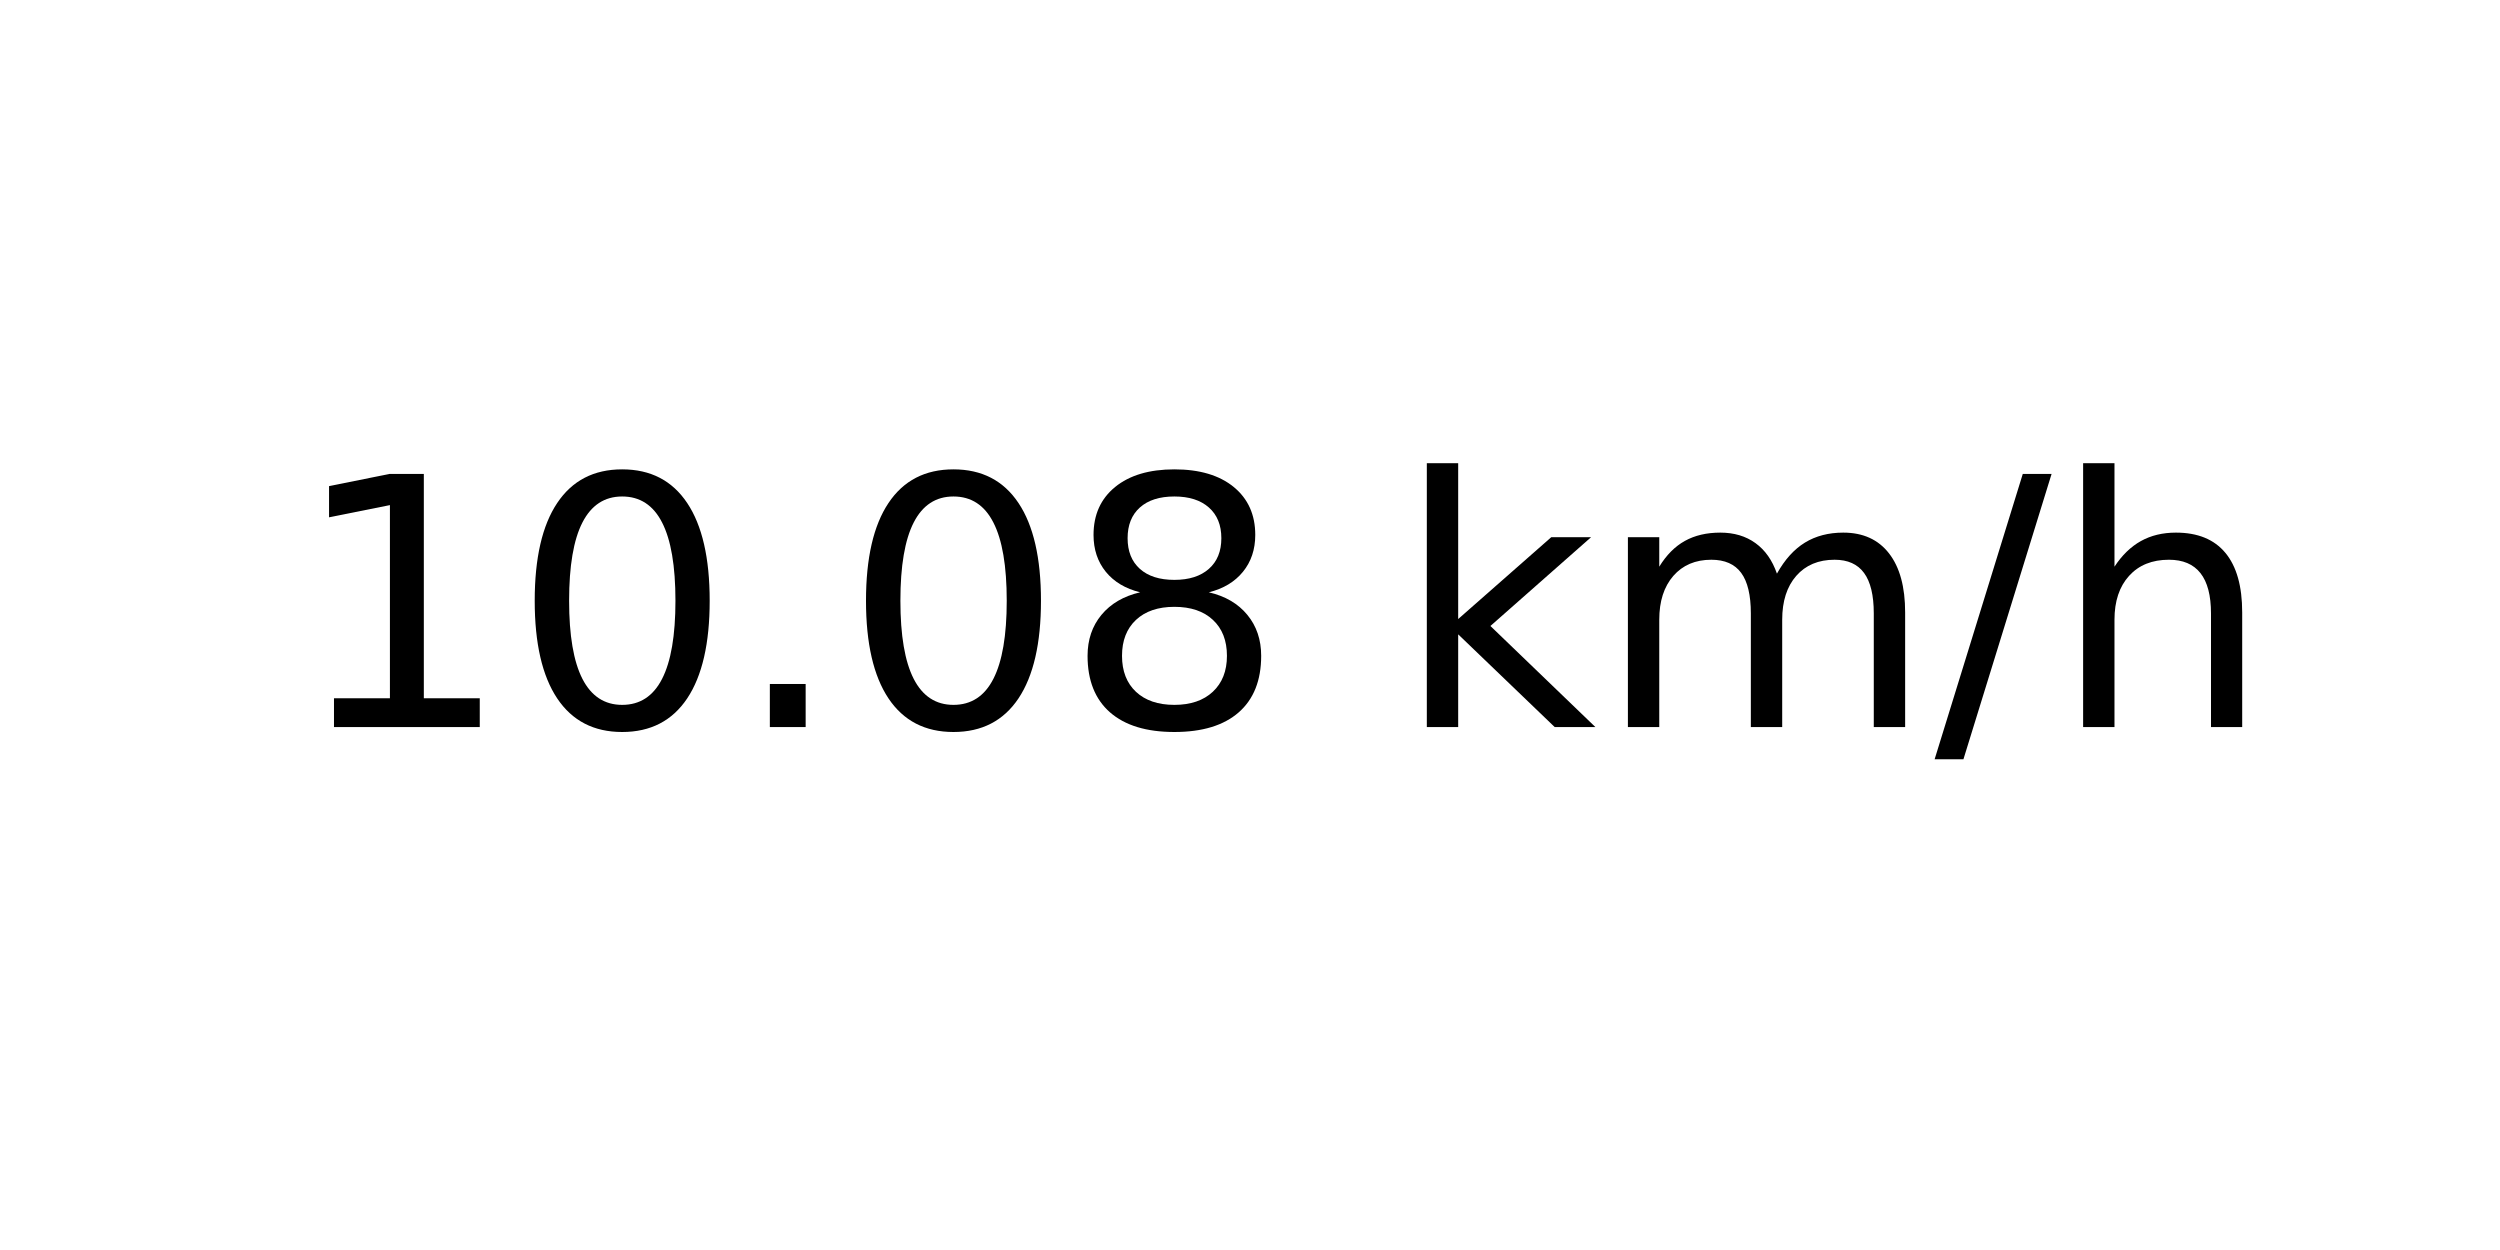
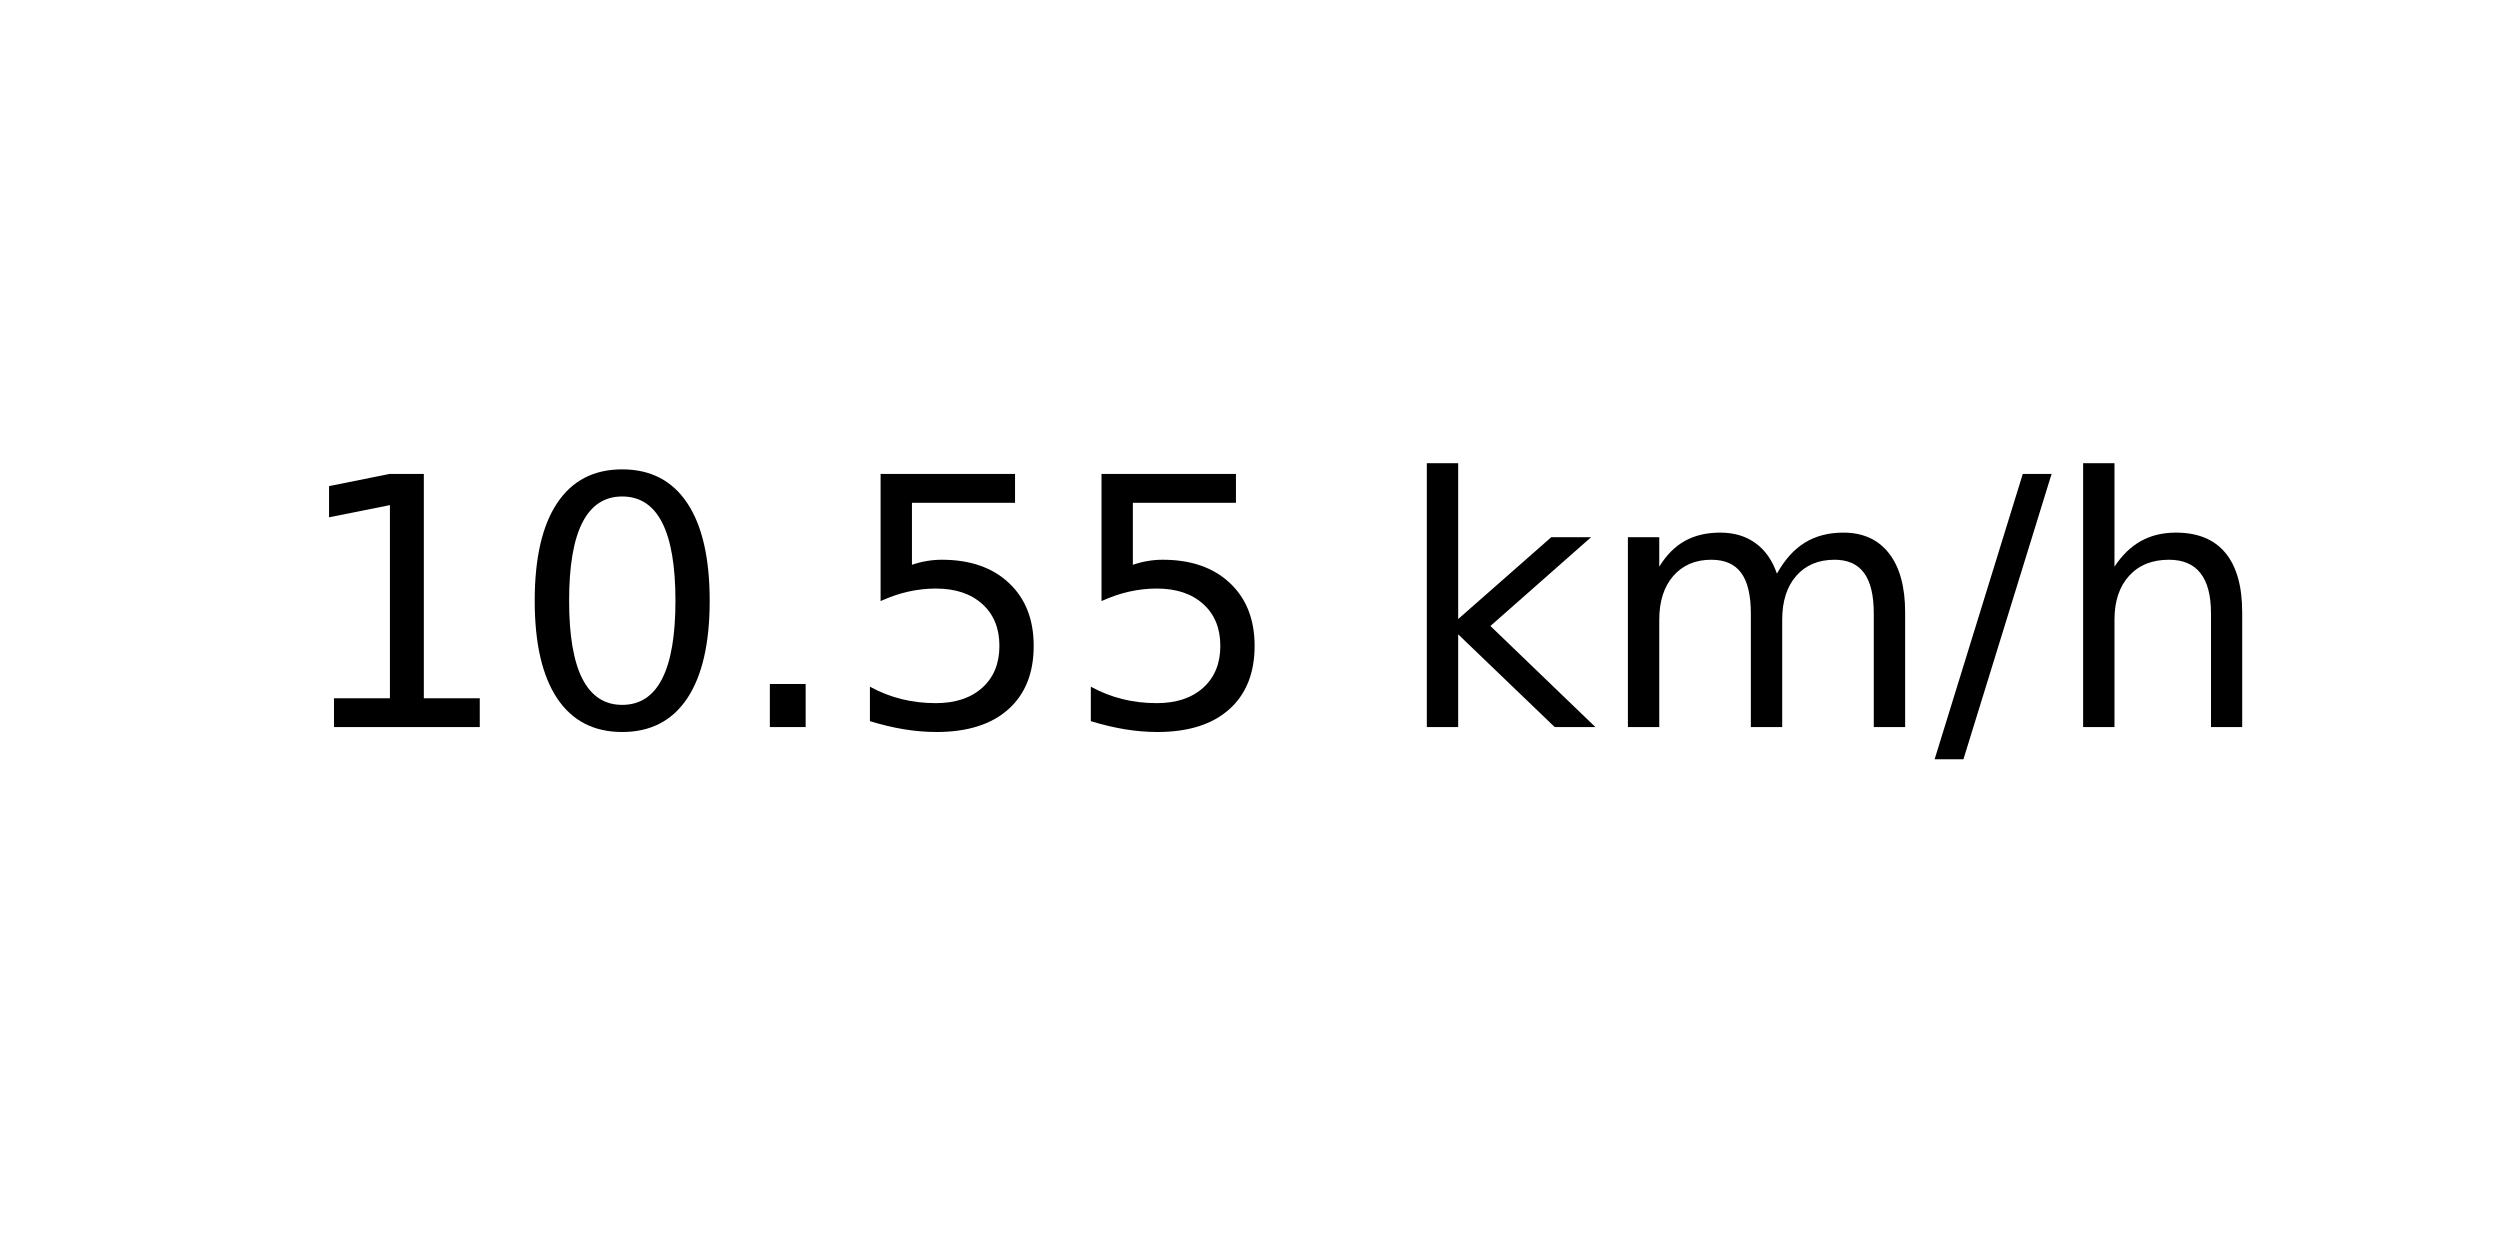
<svg xmlns="http://www.w3.org/2000/svg" xmlns:xlink="http://www.w3.org/1999/xlink" width="72pt" height="36pt" viewBox="0 0 72 36" version="1.1">
  <defs>
    <style type="text/css">*{stroke-linejoin: round; stroke-linecap: butt}</style>
  </defs>
  <g id="figure_1">
    <g id="axes_1">
      <g id="text_1">
        <g transform="translate(8.378125 20.93937) scale(0.1 -0.1)">
          <defs>
            <path id="DejaVuSans-31" d="M 794 531  L 1825 531  L 1825 4091  L 703 3866  L 703 4441  L 1819 4666  L 2450 4666  L 2450 531  L 3481 531  L 3481 0  L 794 0  L 794 531  z " transform="scale(0.015625)" />
            <path id="DejaVuSans-30" d="M 2034 4250  Q 1547 4250 1301 3770  Q 1056 3291 1056 2328  Q 1056 1369 1301 889  Q 1547 409 2034 409  Q 2525 409 2770 889  Q 3016 1369 3016 2328  Q 3016 3291 2770 3770  Q 2525 4250 2034 4250  z M 2034 4750  Q 2819 4750 3233 4129  Q 3647 3509 3647 2328  Q 3647 1150 3233 529  Q 2819 -91 2034 -91  Q 1250 -91 836 529  Q 422 1150 422 2328  Q 422 3509 836 4129  Q 1250 4750 2034 4750  z " transform="scale(0.015625)" />
            <path id="DejaVuSans-2e" d="M 684 794  L 1344 794  L 1344 0  L 684 0  L 684 794  z " transform="scale(0.015625)" />
-             <path id="DejaVuSans-38" d="M 2034 2216  Q 1584 2216 1326 1975  Q 1069 1734 1069 1313  Q 1069 891 1326 650  Q 1584 409 2034 409  Q 2484 409 2743 651  Q 3003 894 3003 1313  Q 3003 1734 2745 1975  Q 2488 2216 2034 2216  z M 1403 2484  Q 997 2584 770 2862  Q 544 3141 544 3541  Q 544 4100 942 4425  Q 1341 4750 2034 4750  Q 2731 4750 3128 4425  Q 3525 4100 3525 3541  Q 3525 3141 3298 2862  Q 3072 2584 2669 2484  Q 3125 2378 3379 2068  Q 3634 1759 3634 1313  Q 3634 634 3220 271  Q 2806 -91 2034 -91  Q 1263 -91 848 271  Q 434 634 434 1313  Q 434 1759 690 2068  Q 947 2378 1403 2484  z M 1172 3481  Q 1172 3119 1398 2916  Q 1625 2713 2034 2713  Q 2441 2713 2670 2916  Q 2900 3119 2900 3481  Q 2900 3844 2670 4047  Q 2441 4250 2034 4250  Q 1625 4250 1398 4047  Q 1172 3844 1172 3481  z " transform="scale(0.015625)" />
+             <path id="DejaVuSans-35" d="M 691 4666  L 3169 4666  L 3169 4134  L 1269 4134  L 1269 2991  Q 1406 3038 1543 3061  Q 1681 3084 1819 3084  Q 2600 3084 3056 2656  Q 3513 2228 3513 1497  Q 3513 744 3044 326  Q 2575 -91 1722 -91  Q 1428 -91 1123 -41  Q 819 9 494 109  L 494 744  Q 775 591 1075 516  Q 1375 441 1709 441  Q 2250 441 2565 725  Q 2881 1009 2881 1497  Q 2881 1984 2565 2268  Q 2250 2553 1709 2553  Q 1456 2553 1204 2497  Q 953 2441 691 2322  L 691 4666  z " transform="scale(0.015625)" />
            <path id="DejaVuSans-20" transform="scale(0.015625)" />
            <path id="DejaVuSans-6b" d="M 581 4863  L 1159 4863  L 1159 1991  L 2875 3500  L 3609 3500  L 1753 1863  L 3688 0  L 2938 0  L 1159 1709  L 1159 0  L 581 0  L 581 4863  z " transform="scale(0.015625)" />
            <path id="DejaVuSans-6d" d="M 3328 2828  Q 3544 3216 3844 3400  Q 4144 3584 4550 3584  Q 5097 3584 5394 3201  Q 5691 2819 5691 2113  L 5691 0  L 5113 0  L 5113 2094  Q 5113 2597 4934 2840  Q 4756 3084 4391 3084  Q 3944 3084 3684 2787  Q 3425 2491 3425 1978  L 3425 0  L 2847 0  L 2847 2094  Q 2847 2600 2669 2842  Q 2491 3084 2119 3084  Q 1678 3084 1418 2786  Q 1159 2488 1159 1978  L 1159 0  L 581 0  L 581 3500  L 1159 3500  L 1159 2956  Q 1356 3278 1631 3431  Q 1906 3584 2284 3584  Q 2666 3584 2933 3390  Q 3200 3197 3328 2828  z " transform="scale(0.015625)" />
            <path id="DejaVuSans-2f" d="M 1625 4666  L 2156 4666  L 531 -594  L 0 -594  L 1625 4666  z " transform="scale(0.015625)" />
            <path id="DejaVuSans-68" d="M 3513 2113  L 3513 0  L 2938 0  L 2938 2094  Q 2938 2591 2744 2837  Q 2550 3084 2163 3084  Q 1697 3084 1428 2787  Q 1159 2491 1159 1978  L 1159 0  L 581 0  L 581 4863  L 1159 4863  L 1159 2956  Q 1366 3272 1645 3428  Q 1925 3584 2291 3584  Q 2894 3584 3203 3211  Q 3513 2838 3513 2113  z " transform="scale(0.015625)" />
          </defs>
          <use xlink:href="#DejaVuSans-31" />
          <use xlink:href="#DejaVuSans-30" x="63.623" />
          <use xlink:href="#DejaVuSans-2e" x="127.246" />
-           <use xlink:href="#DejaVuSans-30" x="159.033" />
-           <use xlink:href="#DejaVuSans-38" x="222.656" />
+           <use xlink:href="#DejaVuSans-35" x="159.033" />
+           <use xlink:href="#DejaVuSans-35" x="222.656" />
          <use xlink:href="#DejaVuSans-20" x="286.279" />
          <use xlink:href="#DejaVuSans-6b" x="318.066" />
          <use xlink:href="#DejaVuSans-6d" x="375.977" />
          <use xlink:href="#DejaVuSans-2f" x="473.389" />
          <use xlink:href="#DejaVuSans-68" x="507.08" />
        </g>
      </g>
    </g>
  </g>
</svg>
